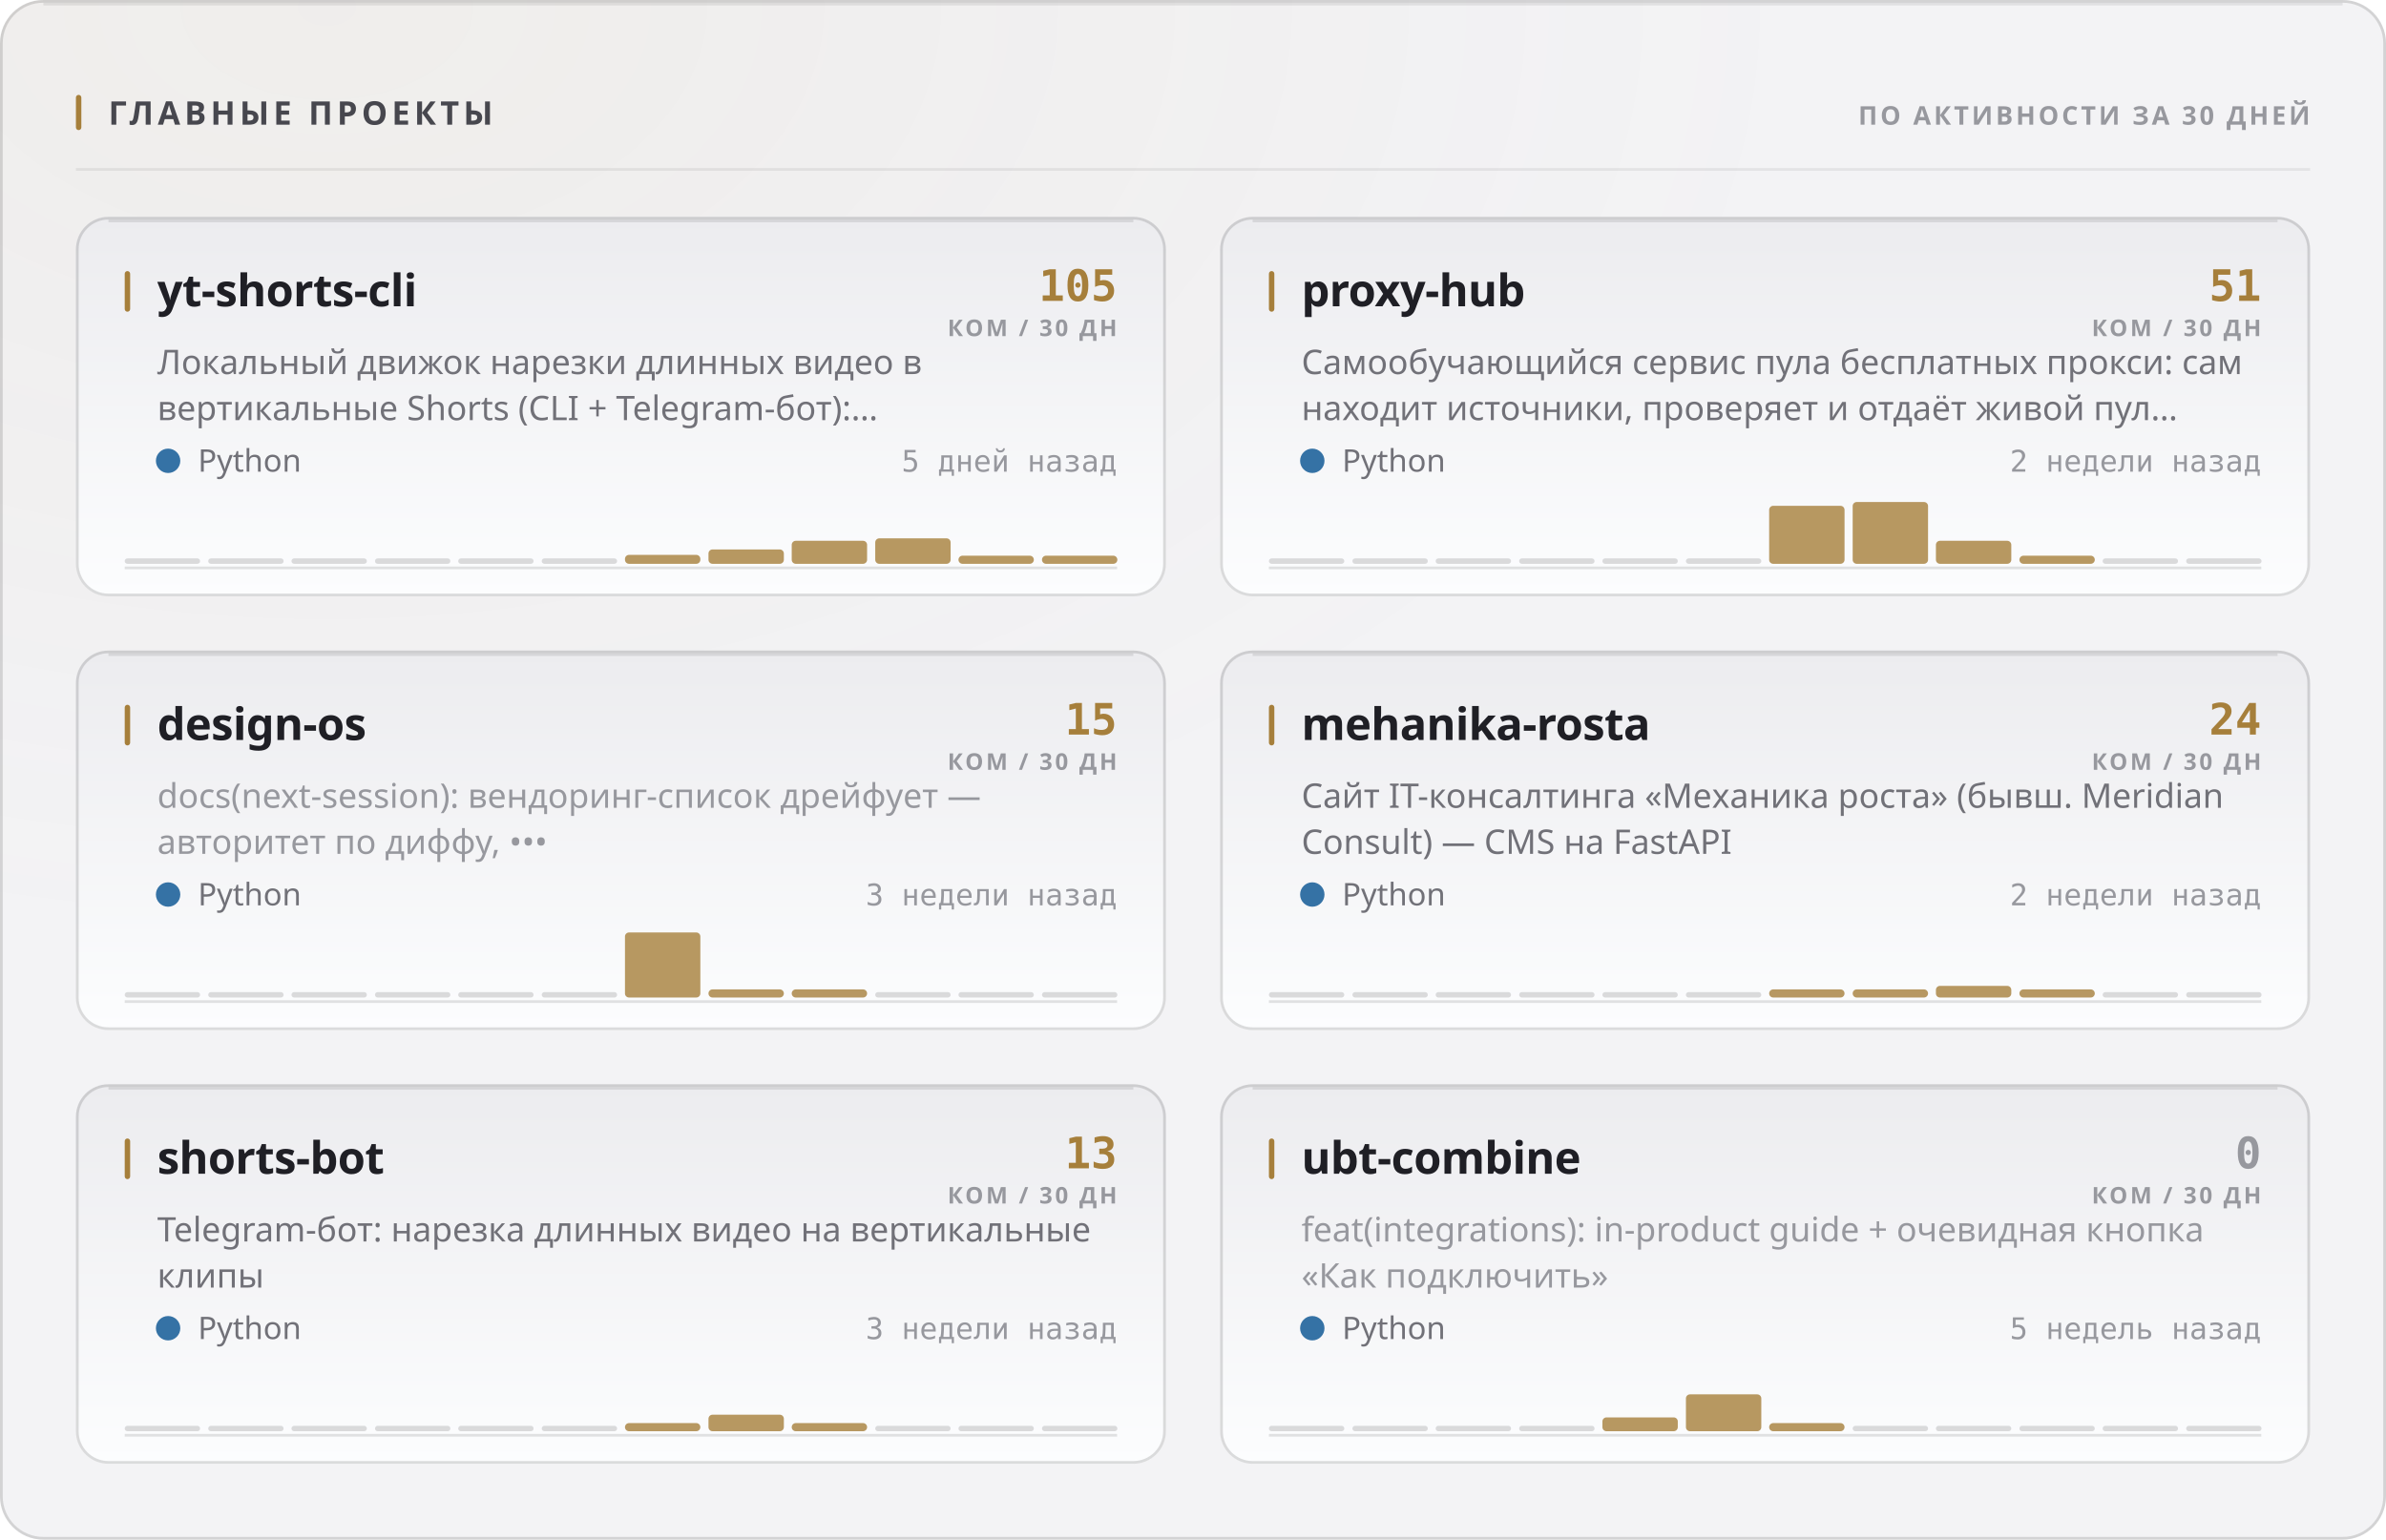
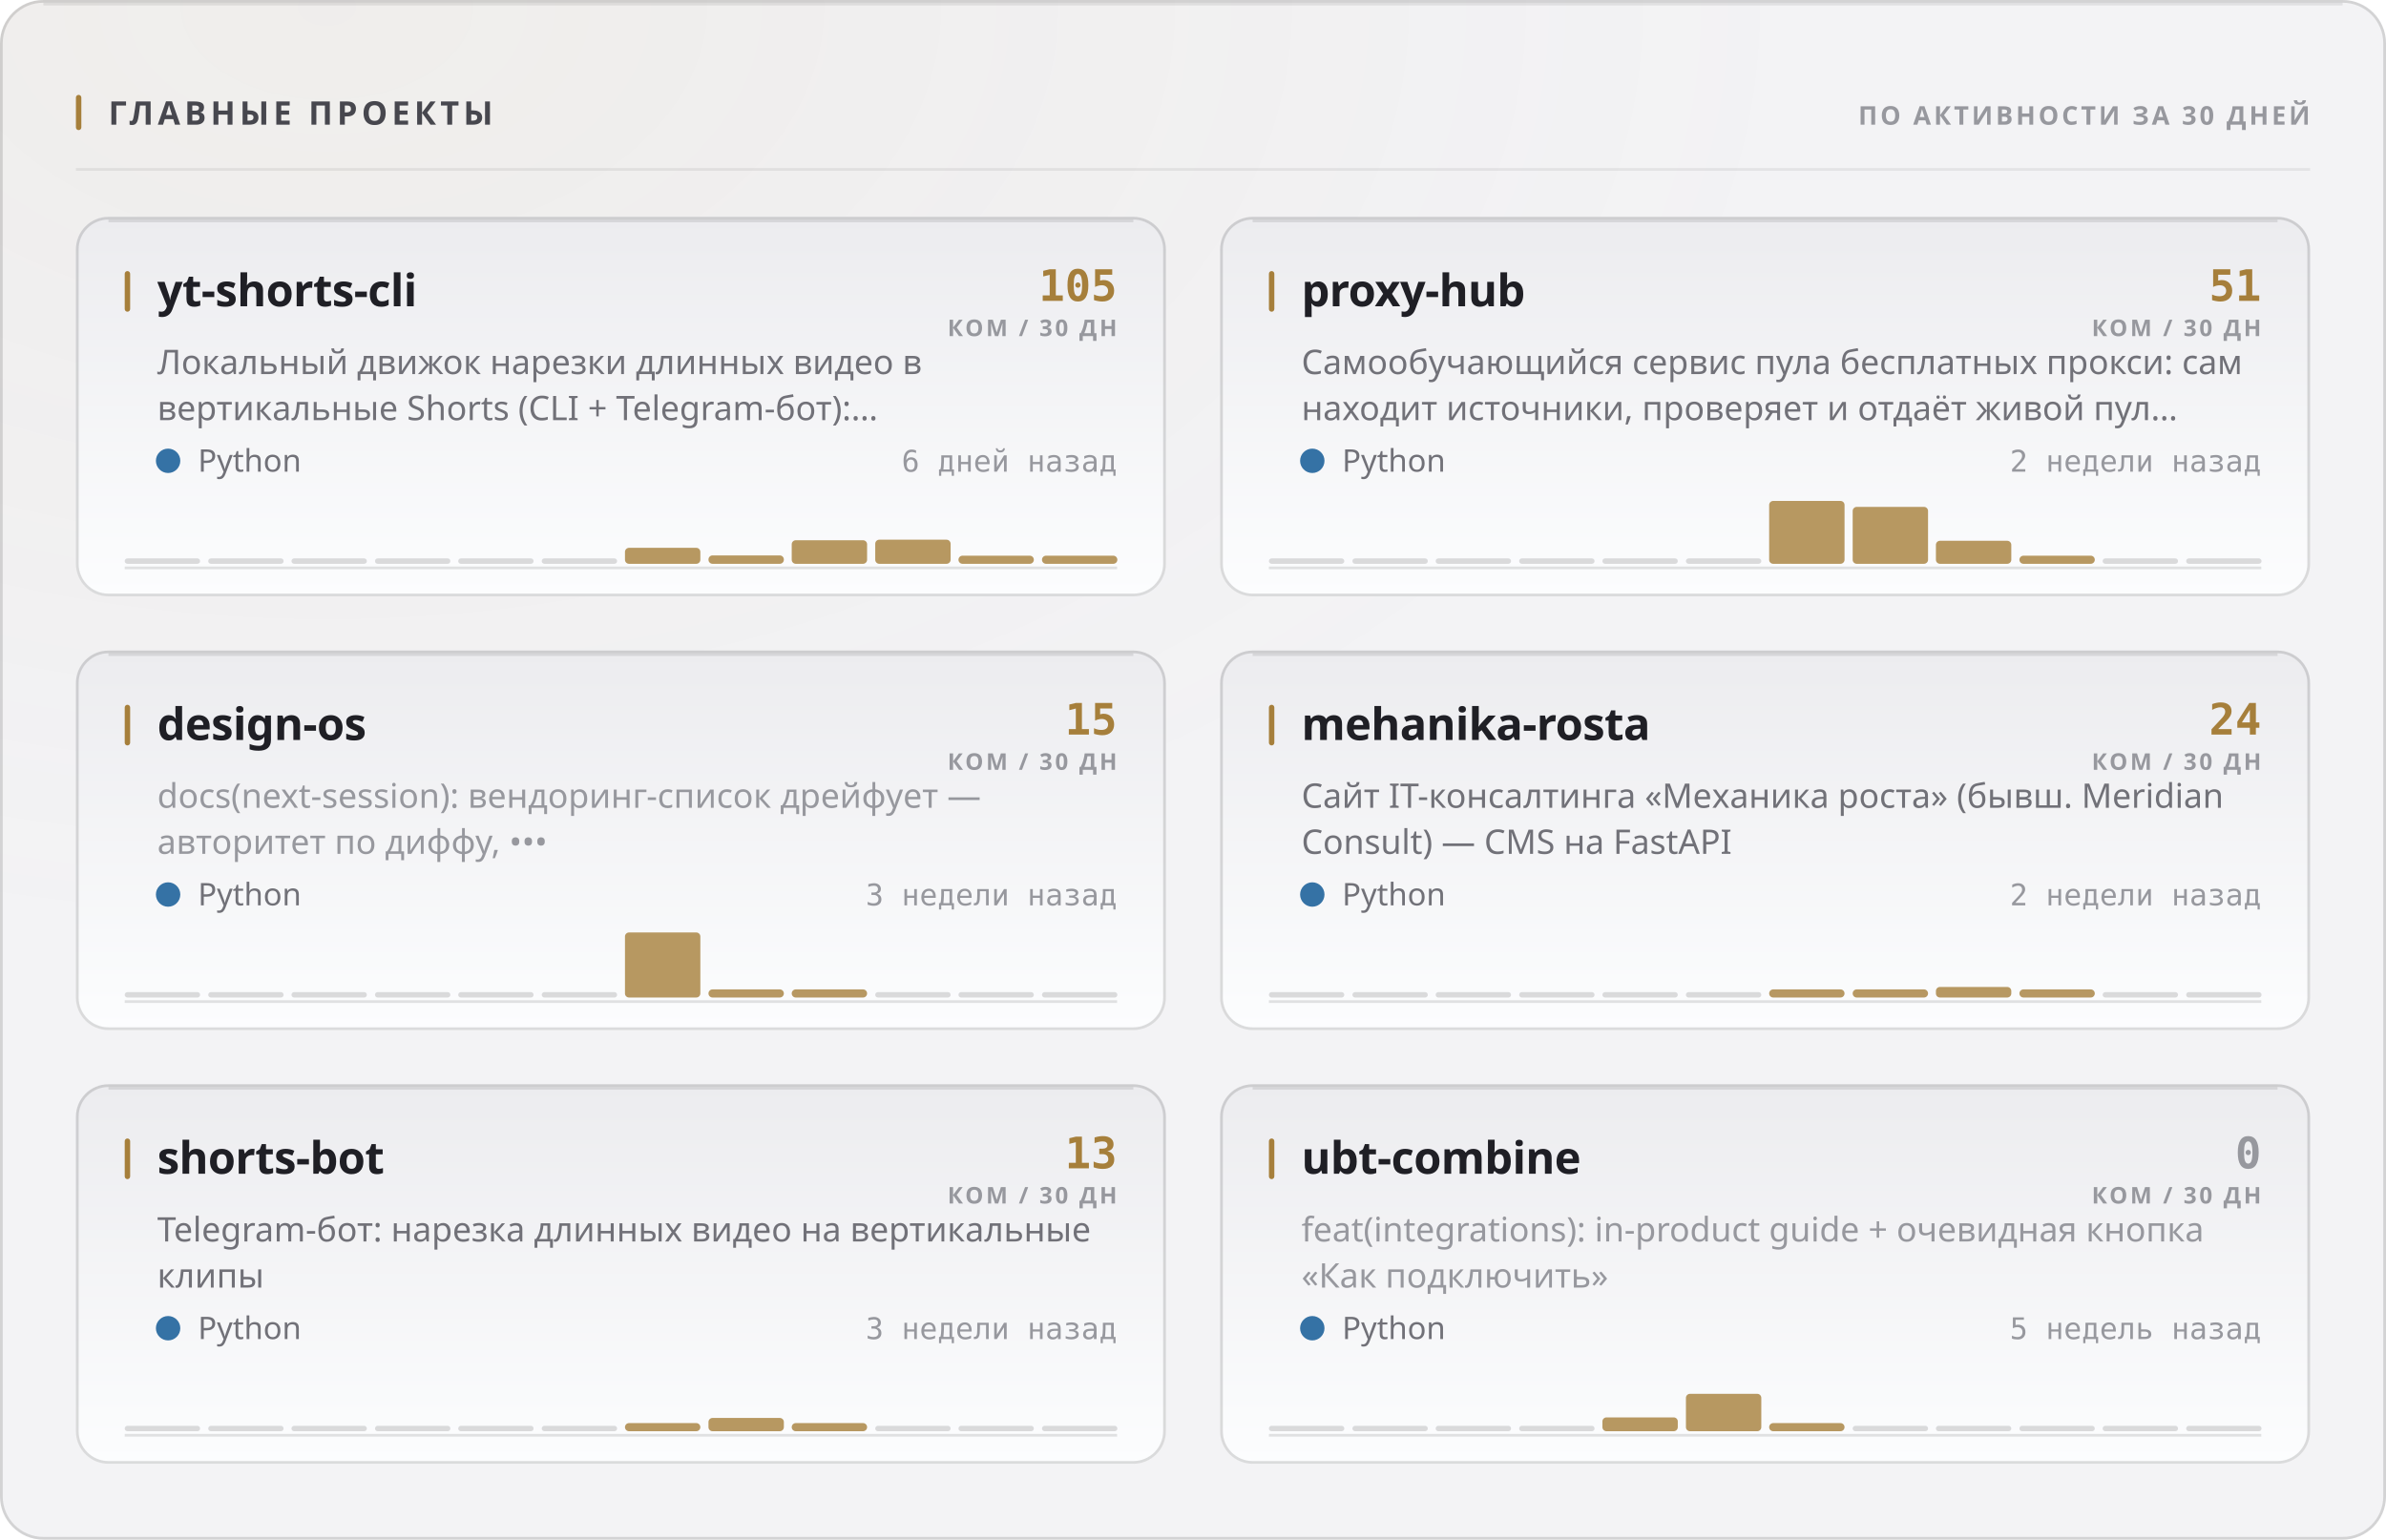
<svg xmlns="http://www.w3.org/2000/svg" width="880" height="568" viewBox="0 0 880 568" role="img">
  <style>
  text { font-family: -apple-system, BlinkMacSystemFont, 'Segoe UI', 'Noto Sans', Helvetica, Arial, sans-serif; }
  .mono { font-family: ui-monospace, 'SF Mono', 'Cascadia Mono', 'DejaVu Sans Mono', Menlo, Consolas, monospace; font-variant-numeric: tabular-nums; }
  .caps { letter-spacing: .1em; text-transform: uppercase; }

  @keyframes sheen  { from { transform: translateX(-120%); } to { transform: translateX(260%); } }
  @keyframes rise   { from { opacity: 0; transform: translateY(6px); } to { opacity: 1; transform: none; } }
  @keyframes slide  { from { opacity: 0; transform: translateX(-8px); } to { opacity: 1; transform: none; } }
  @keyframes grow   { from { transform: scaleY(0); } to { transform: scaleY(1); } }
  @keyframes widen  { from { transform: scaleX(0); } to { transform: scaleX(1); } }
  @keyframes draw   { from { stroke-dashoffset: 200; } to { stroke-dashoffset: 0; } }

  .sheen { animation: sheen 5.5s cubic-bezier(.45,0,.2,1) infinite; }
  .rise  { animation: rise .5s cubic-bezier(.16,1,.3,1) both; }
  .slide { animation: slide .42s cubic-bezier(.16,1,.3,1) both; }
  .bar   { transform-box: fill-box; transform-origin: 50% 100%;
           animation: grow .62s cubic-bezier(.16,1,.3,1) both; }
  .fill  { transform-box: fill-box; transform-origin: 0% 50%;
           animation: widen .8s cubic-bezier(.16,1,.3,1) both; }
  /* The hidden start state lives in the keyframes, never in the static rule.
     A renderer that ignores CSS animations then falls back to the FINISHED
     state — a drawn line, visible text — instead of an empty panel. */
  .spark { stroke-dasharray: 200;
           animation: draw 1.1s cubic-bezier(.16,1,.3,1) both; }

  @media (prefers-reduced-motion: reduce) {
    .sheen { animation: none; opacity: 0; }
    .rise, .slide, .bar, .fill, .spark { animation: none; opacity: 1; transform: none;
                                         stroke-dashoffset: 0; }
  }</style>
  <defs>
    <filter id="grain1" x="0" y="0" width="100%" height="100%">
      <feTurbulence type="fractalNoise" baseFrequency="0.82" numOctaves="3" stitchTiles="stitch" />
      <feColorMatrix type="saturate" values="0" />
    </filter>
    <radialGradient id="wash2" cx="14%" cy="0%" r="62%">
      <stop offset="0%" stop-color="#a67f3b" stop-opacity="0.05" />
      <stop offset="100%" stop-color="#a67f3b" stop-opacity="0" />
    </radialGradient>
    <linearGradient id="cardfill3" x1="0" y1="0" x2="0" y2="1">
      <stop offset="0%" stop-color="#ececef" />
      <stop offset="100%" stop-color="#fcfdfe" />
    </linearGradient>
    <linearGradient id="cardfill4" x1="0" y1="0" x2="0" y2="1">
      <stop offset="0%" stop-color="#ececef" />
      <stop offset="100%" stop-color="#fcfdfe" />
    </linearGradient>
    <linearGradient id="cardfill5" x1="0" y1="0" x2="0" y2="1">
      <stop offset="0%" stop-color="#ececef" />
      <stop offset="100%" stop-color="#fcfdfe" />
    </linearGradient>
    <linearGradient id="cardfill6" x1="0" y1="0" x2="0" y2="1">
      <stop offset="0%" stop-color="#ececef" />
      <stop offset="100%" stop-color="#fcfdfe" />
    </linearGradient>
    <linearGradient id="cardfill7" x1="0" y1="0" x2="0" y2="1">
      <stop offset="0%" stop-color="#ececef" />
      <stop offset="100%" stop-color="#fcfdfe" />
    </linearGradient>
    <linearGradient id="cardfill8" x1="0" y1="0" x2="0" y2="1">
      <stop offset="0%" stop-color="#ececef" />
      <stop offset="100%" stop-color="#fcfdfe" />
    </linearGradient>
  </defs>
  <rect width="880" height="568" rx="16" fill="#f3f3f5" />
  <rect width="880" height="568" rx="16" fill="url(#wash2)" />
  <rect width="880" height="568" rx="16" filter="url(#grain1)" opacity="0.035" style="mix-blend-mode:overlay" />
  <rect x=".5" y=".5" width="879" height="567" rx="15.5" fill="none" stroke="rgba(10,10,12,0.14)" />
  <path d="M16 1.5 H864" stroke="rgba(10,10,12,0.08)" stroke-width="1" fill="none" />
  <rect x="28" y="35" width="2" height="13" rx="1" fill="#a67f3b" />
  <text x="40" y="46" font-size="12" font-weight="700" fill="#47474e" letter-spacing="0.13em">ГЛАВНЫЕ ПРОЕКТЫ</text>
  <text x="852" y="46" font-size="9.5" font-weight="600" fill="#97989e" text-anchor="end" letter-spacing="0.11em">ПО АКТИВНОСТИ ЗА 30 ДНЕЙ</text>
  <path d="M28 62.5 H852" stroke="rgba(10,10,12,0.07)" stroke-width="1" />
  <g class="rise" opacity="1" style="">
    <rect x="28" y="80" width="402" height="140" rx="12" fill="url(#cardfill3)" />
    <rect x="28.5" y="80.5" width="401" height="139" rx="11.5" fill="none" stroke="rgba(10,10,12,0.14)" />
    <path d="M40 81.5 H418" stroke="rgba(10,10,12,0.1)" stroke-width="1" fill="none" />
    <rect x="46" y="100" width="2" height="15" rx="1" fill="#a67f3b" />
    <text x="58" y="113" font-size="16.5" font-weight="700" fill="#1f1f25" letter-spacing="-0.01em">yt-shorts-cli</text>
    <text x="412" y="111" font-size="16" font-weight="700" fill="#a67f3b" text-anchor="end" class="mono">105</text>
    <text x="412" y="124" font-size="8.5" font-weight="600" fill="#97989e" text-anchor="end" letter-spacing="0.11em">КОМ / 30 ДН</text>
    <text x="58" y="138" font-size="12.5" font-weight="400" fill="#717178">Локальный движок нарезки длинных видео в</text>
    <text x="58" y="155" font-size="12.5" font-weight="400" fill="#717178">вертикальные Shorts (CLI + Telegram-бот):…</text>
    <circle cx="62" cy="170" r="4.5" fill="#3572A5" />
    <text x="73" y="174" font-size="11.5" font-weight="400" fill="#717178">Python</text>
-     <text x="412" y="174" font-size="11" font-weight="400" fill="#97989e" text-anchor="end" class="mono">5 дней назад</text>
+     <text x="412" y="174" font-size="11" font-weight="400" fill="#97989e" text-anchor="end" class="mono">6 дней назад</text>
    <path d="M46 209.5 H412" stroke="rgba(10,10,12,0.112)" stroke-width="1" />
    <g class="bar" style="animation-delay:0.18s">
      <rect x="46.0" y="206.0" width="27.8" height="2" rx="1" fill="rgba(10,10,12,0.14)" />
      <rect x="76.8" y="206.0" width="27.8" height="2" rx="1" fill="rgba(10,10,12,0.14)" />
      <rect x="107.5" y="206.0" width="27.8" height="2" rx="1" fill="rgba(10,10,12,0.14)" />
      <rect x="138.3" y="206.0" width="27.8" height="2" rx="1" fill="rgba(10,10,12,0.14)" />
      <rect x="169.0" y="206.0" width="27.8" height="2" rx="1" fill="rgba(10,10,12,0.14)" />
      <rect x="199.8" y="206.0" width="27.8" height="2" rx="1" fill="rgba(10,10,12,0.14)" />
-       <rect x="230.5" y="204.7" width="27.8" height="3.3" rx="1.5" fill="#a67f3b" opacity="0.8" />
-       <rect x="261.3" y="202.7" width="27.8" height="5.3" rx="1.5" fill="#a67f3b" opacity="0.8" />
-       <rect x="292.0" y="199.5" width="27.8" height="8.5" rx="1.5" fill="#a67f3b" opacity="0.8" />
-       <rect x="322.8" y="198.6" width="27.8" height="9.4" rx="1.5" fill="#a67f3b" opacity="0.8" />
+       <rect x="230.5" y="202.1" width="27.8" height="5.9" rx="1.5" fill="#a67f3b" opacity="0.8" />
+       <rect x="261.3" y="204.9" width="27.8" height="3.1" rx="1.5" fill="#a67f3b" opacity="0.8" />
+       <rect x="292.0" y="199.3" width="27.8" height="8.7" rx="1.5" fill="#a67f3b" opacity="0.8" />
+       <rect x="322.8" y="199.1" width="27.8" height="8.9" rx="1.5" fill="#a67f3b" opacity="0.8" />
      <rect x="353.5" y="205.0" width="27.8" height="3.0" rx="1.5" fill="#a67f3b" opacity="0.8" />
      <rect x="384.3" y="205.0" width="27.8" height="3.0" rx="1.5" fill="#a67f3b" opacity="0.8" />
    </g>
  </g>
  <g class="rise" opacity="1" style=" animation-delay:0.055s;">
    <rect x="450" y="80" width="402" height="140" rx="12" fill="url(#cardfill4)" />
    <rect x="450.5" y="80.5" width="401" height="139" rx="11.5" fill="none" stroke="rgba(10,10,12,0.14)" />
    <path d="M462 81.5 H840" stroke="rgba(10,10,12,0.1)" stroke-width="1" fill="none" />
    <rect x="468" y="100" width="2" height="15" rx="1" fill="#a67f3b" />
    <text x="480" y="113" font-size="16.5" font-weight="700" fill="#1f1f25" letter-spacing="-0.01em">proxy-hub</text>
    <text x="834" y="111" font-size="16" font-weight="700" fill="#a67f3b" text-anchor="end" class="mono">51</text>
    <text x="834" y="124" font-size="8.5" font-weight="600" fill="#97989e" text-anchor="end" letter-spacing="0.11em">КОМ / 30 ДН</text>
    <text x="480" y="138" font-size="12.5" font-weight="400" fill="#717178">Самообучающийся сервис пула бесплатных прокси: сам</text>
    <text x="480" y="155" font-size="12.5" font-weight="400" fill="#717178">находит источники, проверяет и отдаёт живой пул…</text>
    <circle cx="484" cy="170" r="4.5" fill="#3572A5" />
    <text x="495" y="174" font-size="11.5" font-weight="400" fill="#717178">Python</text>
    <text x="834" y="174" font-size="11" font-weight="400" fill="#97989e" text-anchor="end" class="mono">2 недели назад</text>
    <path d="M468 209.5 H834" stroke="rgba(10,10,12,0.112)" stroke-width="1" />
    <g class="bar" style="animation-delay:0.24s">
      <rect x="468.0" y="206.0" width="27.8" height="2" rx="1" fill="rgba(10,10,12,0.14)" />
      <rect x="498.8" y="206.0" width="27.8" height="2" rx="1" fill="rgba(10,10,12,0.14)" />
      <rect x="529.5" y="206.0" width="27.8" height="2" rx="1" fill="rgba(10,10,12,0.14)" />
      <rect x="560.3" y="206.0" width="27.8" height="2" rx="1" fill="rgba(10,10,12,0.14)" />
      <rect x="591.0" y="206.0" width="27.8" height="2" rx="1" fill="rgba(10,10,12,0.14)" />
      <rect x="621.8" y="206.0" width="27.8" height="2" rx="1" fill="rgba(10,10,12,0.14)" />
-       <rect x="652.5" y="186.6" width="27.8" height="21.4" rx="1.5" fill="#a67f3b" opacity="0.8" />
-       <rect x="683.3" y="185.2" width="27.8" height="22.8" rx="1.5" fill="#a67f3b" opacity="0.8" />
+       <rect x="652.5" y="184.8" width="27.8" height="23.2" rx="1.5" fill="#a67f3b" opacity="0.8" />
+       <rect x="683.3" y="187.0" width="27.8" height="21.0" rx="1.5" fill="#a67f3b" opacity="0.8" />
      <rect x="714.0" y="199.5" width="27.8" height="8.5" rx="1.5" fill="#a67f3b" opacity="0.8" />
      <rect x="744.8" y="205.0" width="27.8" height="3.0" rx="1.5" fill="#a67f3b" opacity="0.8" />
      <rect x="775.5" y="206.0" width="27.8" height="2" rx="1" fill="rgba(10,10,12,0.14)" />
      <rect x="806.3" y="206.0" width="27.8" height="2" rx="1" fill="rgba(10,10,12,0.14)" />
    </g>
  </g>
  <g class="rise" opacity="1" style=" animation-delay:0.110s;">
    <rect x="28" y="240" width="402" height="140" rx="12" fill="url(#cardfill5)" />
    <rect x="28.5" y="240.5" width="401" height="139" rx="11.5" fill="none" stroke="rgba(10,10,12,0.14)" />
    <path d="M40 241.5 H418" stroke="rgba(10,10,12,0.1)" stroke-width="1" fill="none" />
    <rect x="46" y="260" width="2" height="15" rx="1" fill="#a67f3b" />
    <text x="58" y="273" font-size="16.5" font-weight="700" fill="#1f1f25" letter-spacing="-0.01em">design-os</text>
    <text x="412" y="271" font-size="16" font-weight="700" fill="#a67f3b" text-anchor="end" class="mono">15</text>
    <text x="412" y="284" font-size="8.5" font-weight="600" fill="#97989e" text-anchor="end" letter-spacing="0.11em">КОМ / 30 ДН</text>
    <text x="58" y="298" font-size="12.5" font-weight="400" fill="#97989e">docs(next-session): вендоринг-список дрейфует —</text>
    <text x="58" y="315" font-size="12.5" font-weight="400" fill="#97989e">авторитет по диффу, •••</text>
    <circle cx="62" cy="330" r="4.5" fill="#3572A5" />
    <text x="73" y="334" font-size="11.5" font-weight="400" fill="#717178">Python</text>
    <text x="412" y="334" font-size="11" font-weight="400" fill="#97989e" text-anchor="end" class="mono">3 недели назад</text>
    <path d="M46 369.5 H412" stroke="rgba(10,10,12,0.112)" stroke-width="1" />
    <g class="bar" style="animation-delay:0.3s">
      <rect x="46.0" y="366.0" width="27.8" height="2" rx="1" fill="rgba(10,10,12,0.14)" />
      <rect x="76.8" y="366.0" width="27.8" height="2" rx="1" fill="rgba(10,10,12,0.14)" />
      <rect x="107.5" y="366.0" width="27.8" height="2" rx="1" fill="rgba(10,10,12,0.14)" />
      <rect x="138.3" y="366.0" width="27.8" height="2" rx="1" fill="rgba(10,10,12,0.14)" />
      <rect x="169.0" y="366.0" width="27.8" height="2" rx="1" fill="rgba(10,10,12,0.14)" />
      <rect x="199.8" y="366.0" width="27.8" height="2" rx="1" fill="rgba(10,10,12,0.14)" />
      <rect x="230.5" y="344.0" width="27.8" height="24.0" rx="1.5" fill="#a67f3b" opacity="0.8" />
      <rect x="261.3" y="365.0" width="27.8" height="3.0" rx="1.5" fill="#a67f3b" opacity="0.8" />
      <rect x="292.0" y="365.0" width="27.8" height="3.0" rx="1.5" fill="#a67f3b" opacity="0.8" />
      <rect x="322.8" y="366.0" width="27.8" height="2" rx="1" fill="rgba(10,10,12,0.14)" />
      <rect x="353.5" y="366.0" width="27.8" height="2" rx="1" fill="rgba(10,10,12,0.14)" />
      <rect x="384.3" y="366.0" width="27.8" height="2" rx="1" fill="rgba(10,10,12,0.14)" />
    </g>
  </g>
  <g class="rise" opacity="1" style=" animation-delay:0.165s;">
    <rect x="450" y="240" width="402" height="140" rx="12" fill="url(#cardfill6)" />
    <rect x="450.5" y="240.5" width="401" height="139" rx="11.5" fill="none" stroke="rgba(10,10,12,0.14)" />
    <path d="M462 241.5 H840" stroke="rgba(10,10,12,0.1)" stroke-width="1" fill="none" />
    <rect x="468" y="260" width="2" height="15" rx="1" fill="#a67f3b" />
    <text x="480" y="273" font-size="16.5" font-weight="700" fill="#1f1f25" letter-spacing="-0.01em">mehanika-rosta</text>
    <text x="834" y="271" font-size="16" font-weight="700" fill="#a67f3b" text-anchor="end" class="mono">24</text>
    <text x="834" y="284" font-size="8.5" font-weight="600" fill="#97989e" text-anchor="end" letter-spacing="0.11em">КОМ / 30 ДН</text>
    <text x="480" y="298" font-size="12.5" font-weight="400" fill="#717178">Сайт IT-консалтинга «Механика роста» (бывш. Meridian</text>
    <text x="480" y="315" font-size="12.5" font-weight="400" fill="#717178">Consult) — CMS на FastAPI</text>
    <circle cx="484" cy="330" r="4.5" fill="#3572A5" />
    <text x="495" y="334" font-size="11.5" font-weight="400" fill="#717178">Python</text>
    <text x="834" y="334" font-size="11" font-weight="400" fill="#97989e" text-anchor="end" class="mono">2 недели назад</text>
    <path d="M468 369.5 H834" stroke="rgba(10,10,12,0.112)" stroke-width="1" />
    <g class="bar" style="animation-delay:0.36s">
      <rect x="468.0" y="366.0" width="27.8" height="2" rx="1" fill="rgba(10,10,12,0.14)" />
      <rect x="498.8" y="366.0" width="27.8" height="2" rx="1" fill="rgba(10,10,12,0.14)" />
      <rect x="529.5" y="366.0" width="27.8" height="2" rx="1" fill="rgba(10,10,12,0.14)" />
      <rect x="560.3" y="366.0" width="27.8" height="2" rx="1" fill="rgba(10,10,12,0.14)" />
      <rect x="591.0" y="366.0" width="27.8" height="2" rx="1" fill="rgba(10,10,12,0.14)" />
      <rect x="621.8" y="366.0" width="27.8" height="2" rx="1" fill="rgba(10,10,12,0.14)" />
      <rect x="652.5" y="365.0" width="27.8" height="3.0" rx="1.5" fill="#a67f3b" opacity="0.8" />
      <rect x="683.3" y="365.0" width="27.8" height="3.0" rx="1.5" fill="#a67f3b" opacity="0.8" />
-       <rect x="714.0" y="363.7" width="27.8" height="4.3" rx="1.5" fill="#a67f3b" opacity="0.8" />
+       <rect x="714.0" y="364.1" width="27.8" height="3.9" rx="1.5" fill="#a67f3b" opacity="0.8" />
      <rect x="744.8" y="365.0" width="27.8" height="3.0" rx="1.5" fill="#a67f3b" opacity="0.8" />
      <rect x="775.5" y="366.0" width="27.8" height="2" rx="1" fill="rgba(10,10,12,0.14)" />
      <rect x="806.3" y="366.0" width="27.8" height="2" rx="1" fill="rgba(10,10,12,0.14)" />
    </g>
  </g>
  <g class="rise" opacity="1" style=" animation-delay:0.220s;">
    <rect x="28" y="400" width="402" height="140" rx="12" fill="url(#cardfill7)" />
    <rect x="28.5" y="400.5" width="401" height="139" rx="11.5" fill="none" stroke="rgba(10,10,12,0.14)" />
    <path d="M40 401.5 H418" stroke="rgba(10,10,12,0.1)" stroke-width="1" fill="none" />
    <rect x="46" y="420" width="2" height="15" rx="1" fill="#a67f3b" />
    <text x="58" y="433" font-size="16.5" font-weight="700" fill="#1f1f25" letter-spacing="-0.01em">shorts-bot</text>
    <text x="412" y="431" font-size="16" font-weight="700" fill="#a67f3b" text-anchor="end" class="mono">13</text>
    <text x="412" y="444" font-size="8.5" font-weight="600" fill="#97989e" text-anchor="end" letter-spacing="0.11em">КОМ / 30 ДН</text>
    <text x="58" y="458" font-size="12.5" font-weight="400" fill="#717178">Telegram-бот: нарезка длинных видео на вертикальные</text>
    <text x="58" y="475" font-size="12.5" font-weight="400" fill="#717178">клипы</text>
    <circle cx="62" cy="490" r="4.5" fill="#3572A5" />
    <text x="73" y="494" font-size="11.5" font-weight="400" fill="#717178">Python</text>
    <text x="412" y="494" font-size="11" font-weight="400" fill="#97989e" text-anchor="end" class="mono">3 недели назад</text>
    <path d="M46 529.5 H412" stroke="rgba(10,10,12,0.112)" stroke-width="1" />
    <g class="bar" style="animation-delay:0.42s">
      <rect x="46.0" y="526.0" width="27.8" height="2" rx="1" fill="rgba(10,10,12,0.14)" />
      <rect x="76.8" y="526.0" width="27.8" height="2" rx="1" fill="rgba(10,10,12,0.14)" />
      <rect x="107.5" y="526.0" width="27.8" height="2" rx="1" fill="rgba(10,10,12,0.14)" />
      <rect x="138.3" y="526.0" width="27.8" height="2" rx="1" fill="rgba(10,10,12,0.14)" />
      <rect x="169.0" y="526.0" width="27.8" height="2" rx="1" fill="rgba(10,10,12,0.14)" />
      <rect x="199.8" y="526.0" width="27.8" height="2" rx="1" fill="rgba(10,10,12,0.14)" />
      <rect x="230.5" y="525.0" width="27.8" height="3.0" rx="1.5" fill="#a67f3b" opacity="0.8" />
-       <rect x="261.3" y="521.9" width="27.8" height="6.1" rx="1.5" fill="#a67f3b" opacity="0.8" />
+       <rect x="261.3" y="523.1" width="27.8" height="4.9" rx="1.5" fill="#a67f3b" opacity="0.8" />
      <rect x="292.0" y="525.0" width="27.8" height="3.0" rx="1.5" fill="#a67f3b" opacity="0.8" />
      <rect x="322.8" y="526.0" width="27.8" height="2" rx="1" fill="rgba(10,10,12,0.14)" />
      <rect x="353.5" y="526.0" width="27.8" height="2" rx="1" fill="rgba(10,10,12,0.14)" />
      <rect x="384.3" y="526.0" width="27.8" height="2" rx="1" fill="rgba(10,10,12,0.14)" />
    </g>
  </g>
  <g class="rise" opacity="1" style=" animation-delay:0.275s;">
    <rect x="450" y="400" width="402" height="140" rx="12" fill="url(#cardfill8)" />
    <rect x="450.5" y="400.5" width="401" height="139" rx="11.5" fill="none" stroke="rgba(10,10,12,0.14)" />
    <path d="M462 401.5 H840" stroke="rgba(10,10,12,0.1)" stroke-width="1" fill="none" />
    <rect x="468" y="420" width="2" height="15" rx="1" fill="#a67f3b" />
    <text x="480" y="433" font-size="16.5" font-weight="700" fill="#1f1f25" letter-spacing="-0.01em">ubt-combine</text>
    <text x="834" y="431" font-size="16" font-weight="700" fill="#97989e" text-anchor="end" class="mono">0</text>
    <text x="834" y="444" font-size="8.5" font-weight="600" fill="#97989e" text-anchor="end" letter-spacing="0.11em">КОМ / 30 ДН</text>
    <text x="480" y="458" font-size="12.5" font-weight="400" fill="#97989e">feat(integrations): in-product guide + очевидная кнопка</text>
    <text x="480" y="475" font-size="12.5" font-weight="400" fill="#97989e">«Как подключить»</text>
    <circle cx="484" cy="490" r="4.5" fill="#3572A5" />
    <text x="495" y="494" font-size="11.5" font-weight="400" fill="#717178">Python</text>
    <text x="834" y="494" font-size="11" font-weight="400" fill="#97989e" text-anchor="end" class="mono">5 недель назад</text>
    <path d="M468 529.5 H834" stroke="rgba(10,10,12,0.112)" stroke-width="1" />
    <g class="bar" style="animation-delay:0.48s">
      <rect x="468.0" y="526.0" width="27.8" height="2" rx="1" fill="rgba(10,10,12,0.14)" />
      <rect x="498.8" y="526.0" width="27.8" height="2" rx="1" fill="rgba(10,10,12,0.14)" />
      <rect x="529.5" y="526.0" width="27.8" height="2" rx="1" fill="rgba(10,10,12,0.14)" />
      <rect x="560.3" y="526.0" width="27.8" height="2" rx="1" fill="rgba(10,10,12,0.14)" />
      <rect x="591.0" y="522.9" width="27.8" height="5.1" rx="1.5" fill="#a67f3b" opacity="0.8" />
-       <rect x="621.8" y="514.4" width="27.8" height="13.6" rx="1.5" fill="#a67f3b" opacity="0.8" />
+       <rect x="621.8" y="514.2" width="27.8" height="13.8" rx="1.5" fill="#a67f3b" opacity="0.8" />
      <rect x="652.5" y="525.0" width="27.8" height="3.0" rx="1.5" fill="#a67f3b" opacity="0.8" />
      <rect x="683.3" y="526.0" width="27.8" height="2" rx="1" fill="rgba(10,10,12,0.14)" />
      <rect x="714.0" y="526.0" width="27.8" height="2" rx="1" fill="rgba(10,10,12,0.14)" />
      <rect x="744.8" y="526.0" width="27.8" height="2" rx="1" fill="rgba(10,10,12,0.14)" />
      <rect x="775.5" y="526.0" width="27.8" height="2" rx="1" fill="rgba(10,10,12,0.14)" />
      <rect x="806.3" y="526.0" width="27.8" height="2" rx="1" fill="rgba(10,10,12,0.14)" />
    </g>
  </g>
</svg>
